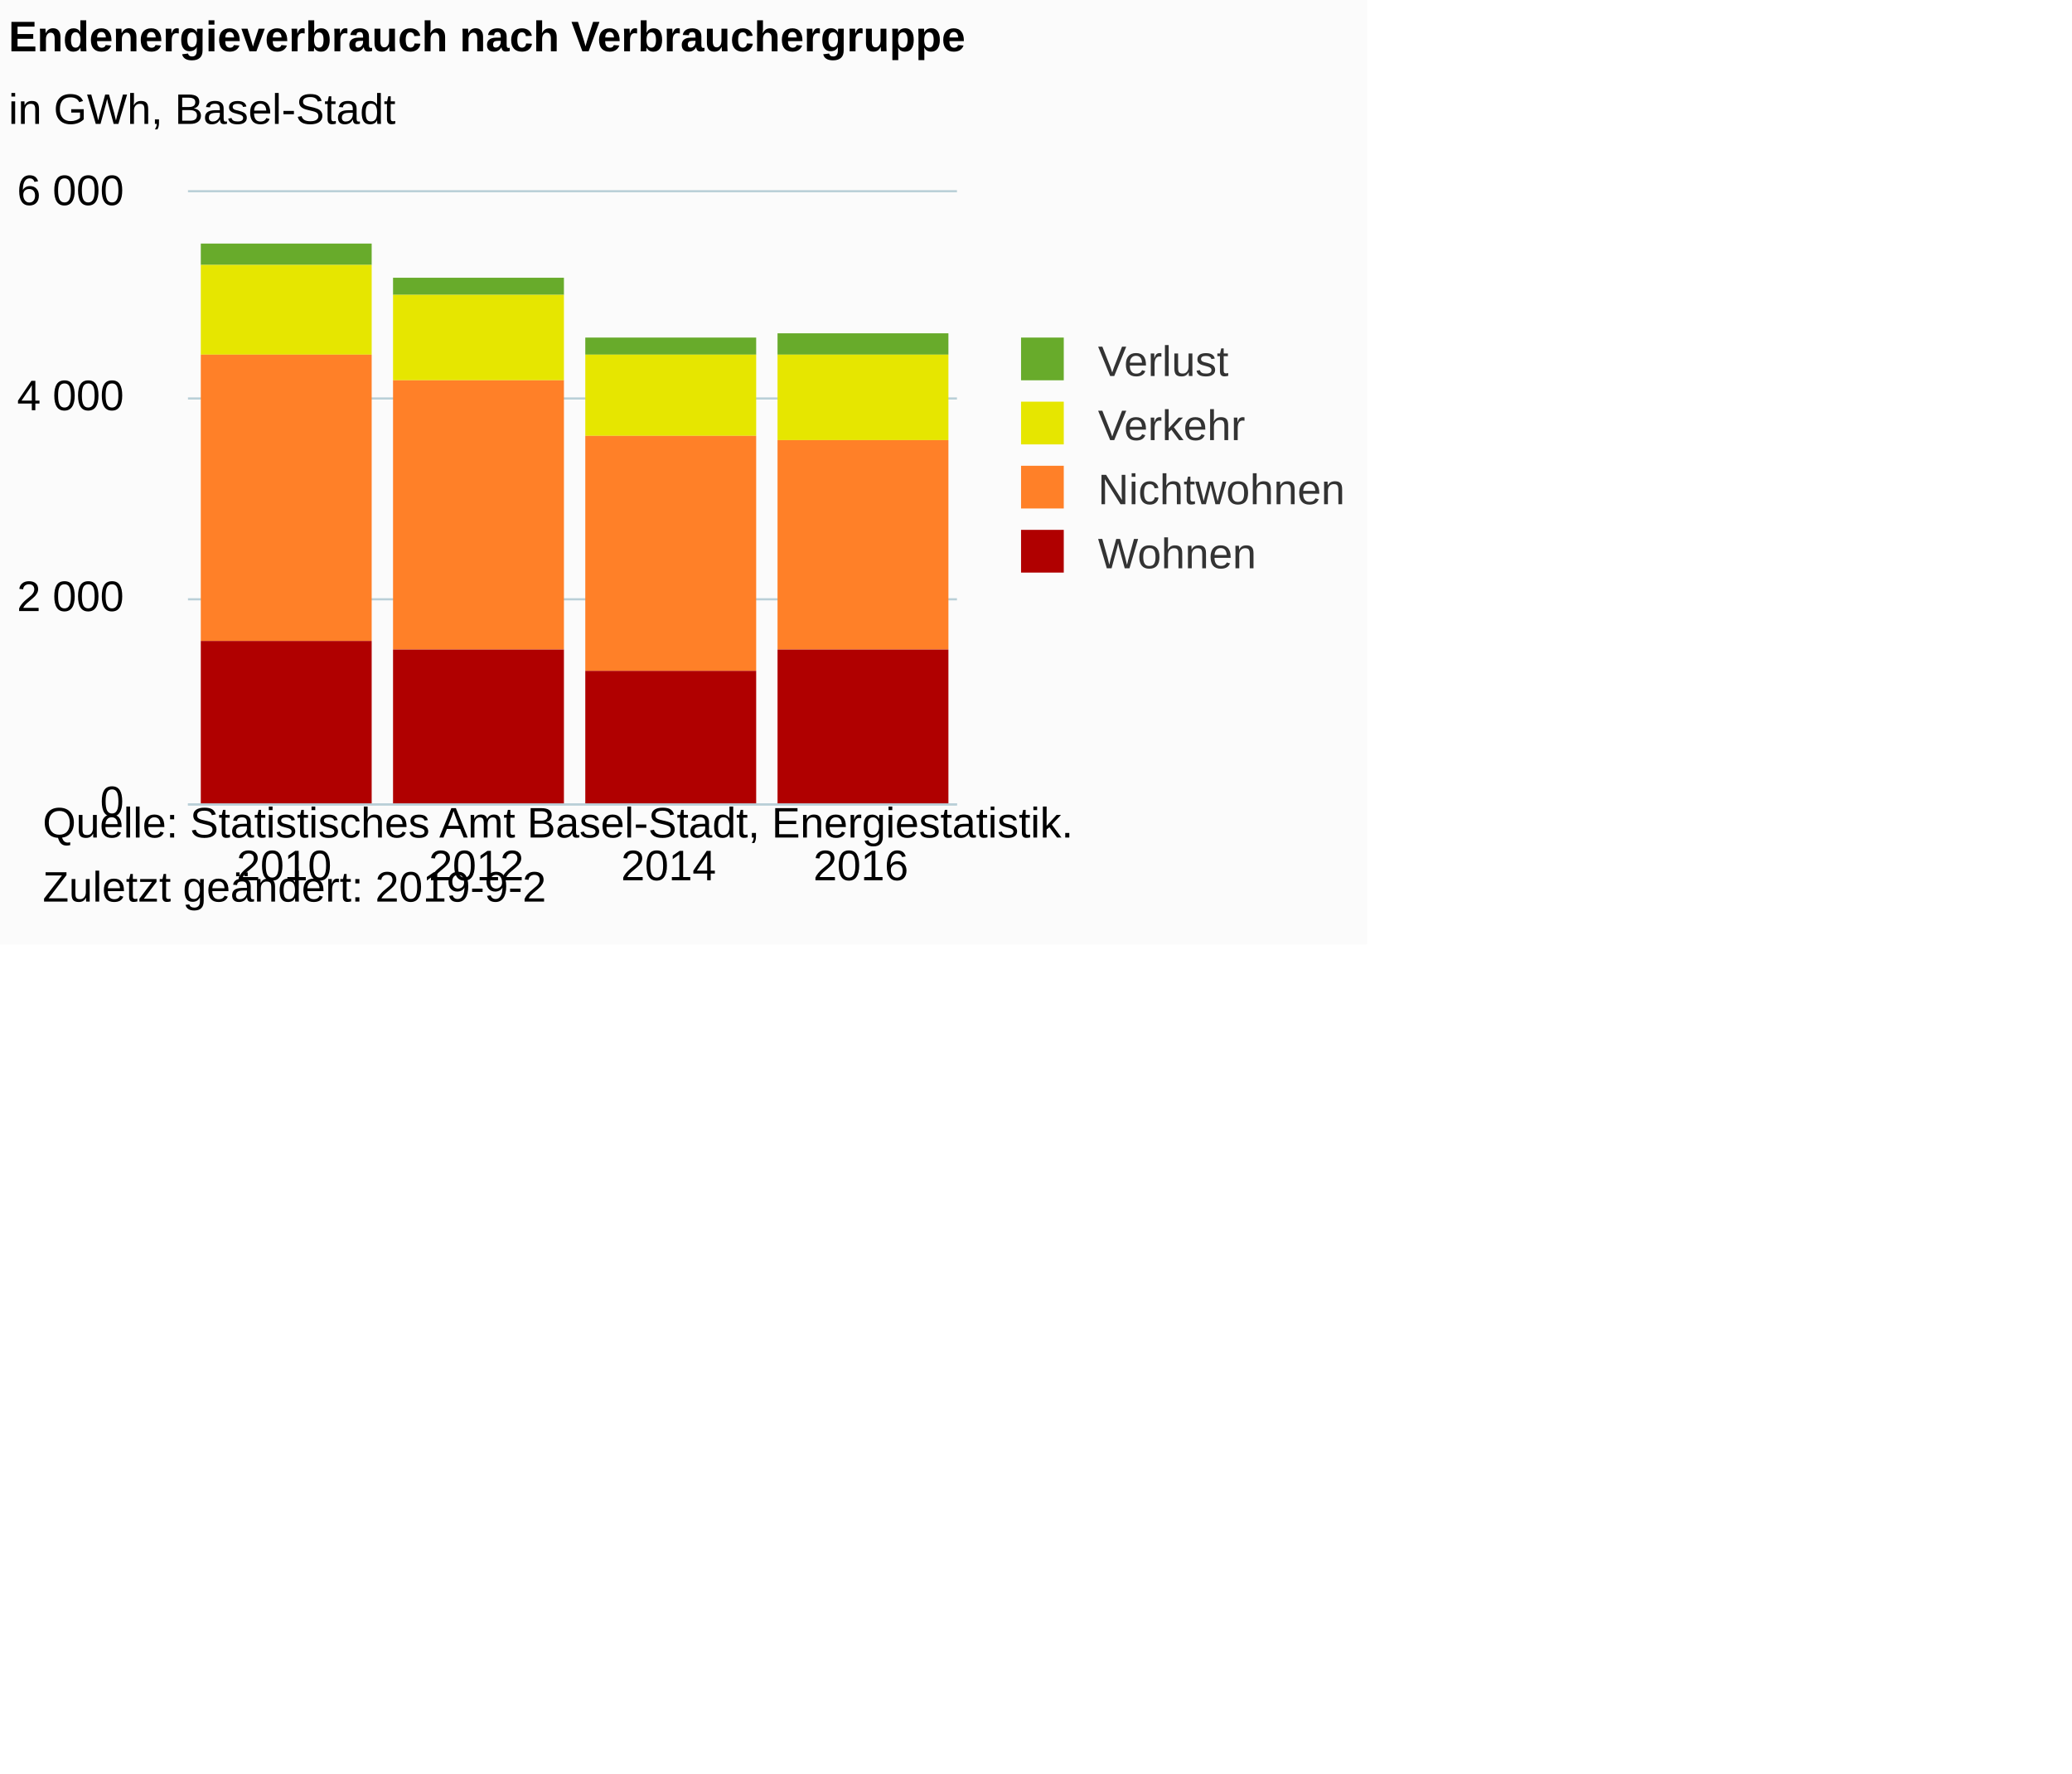
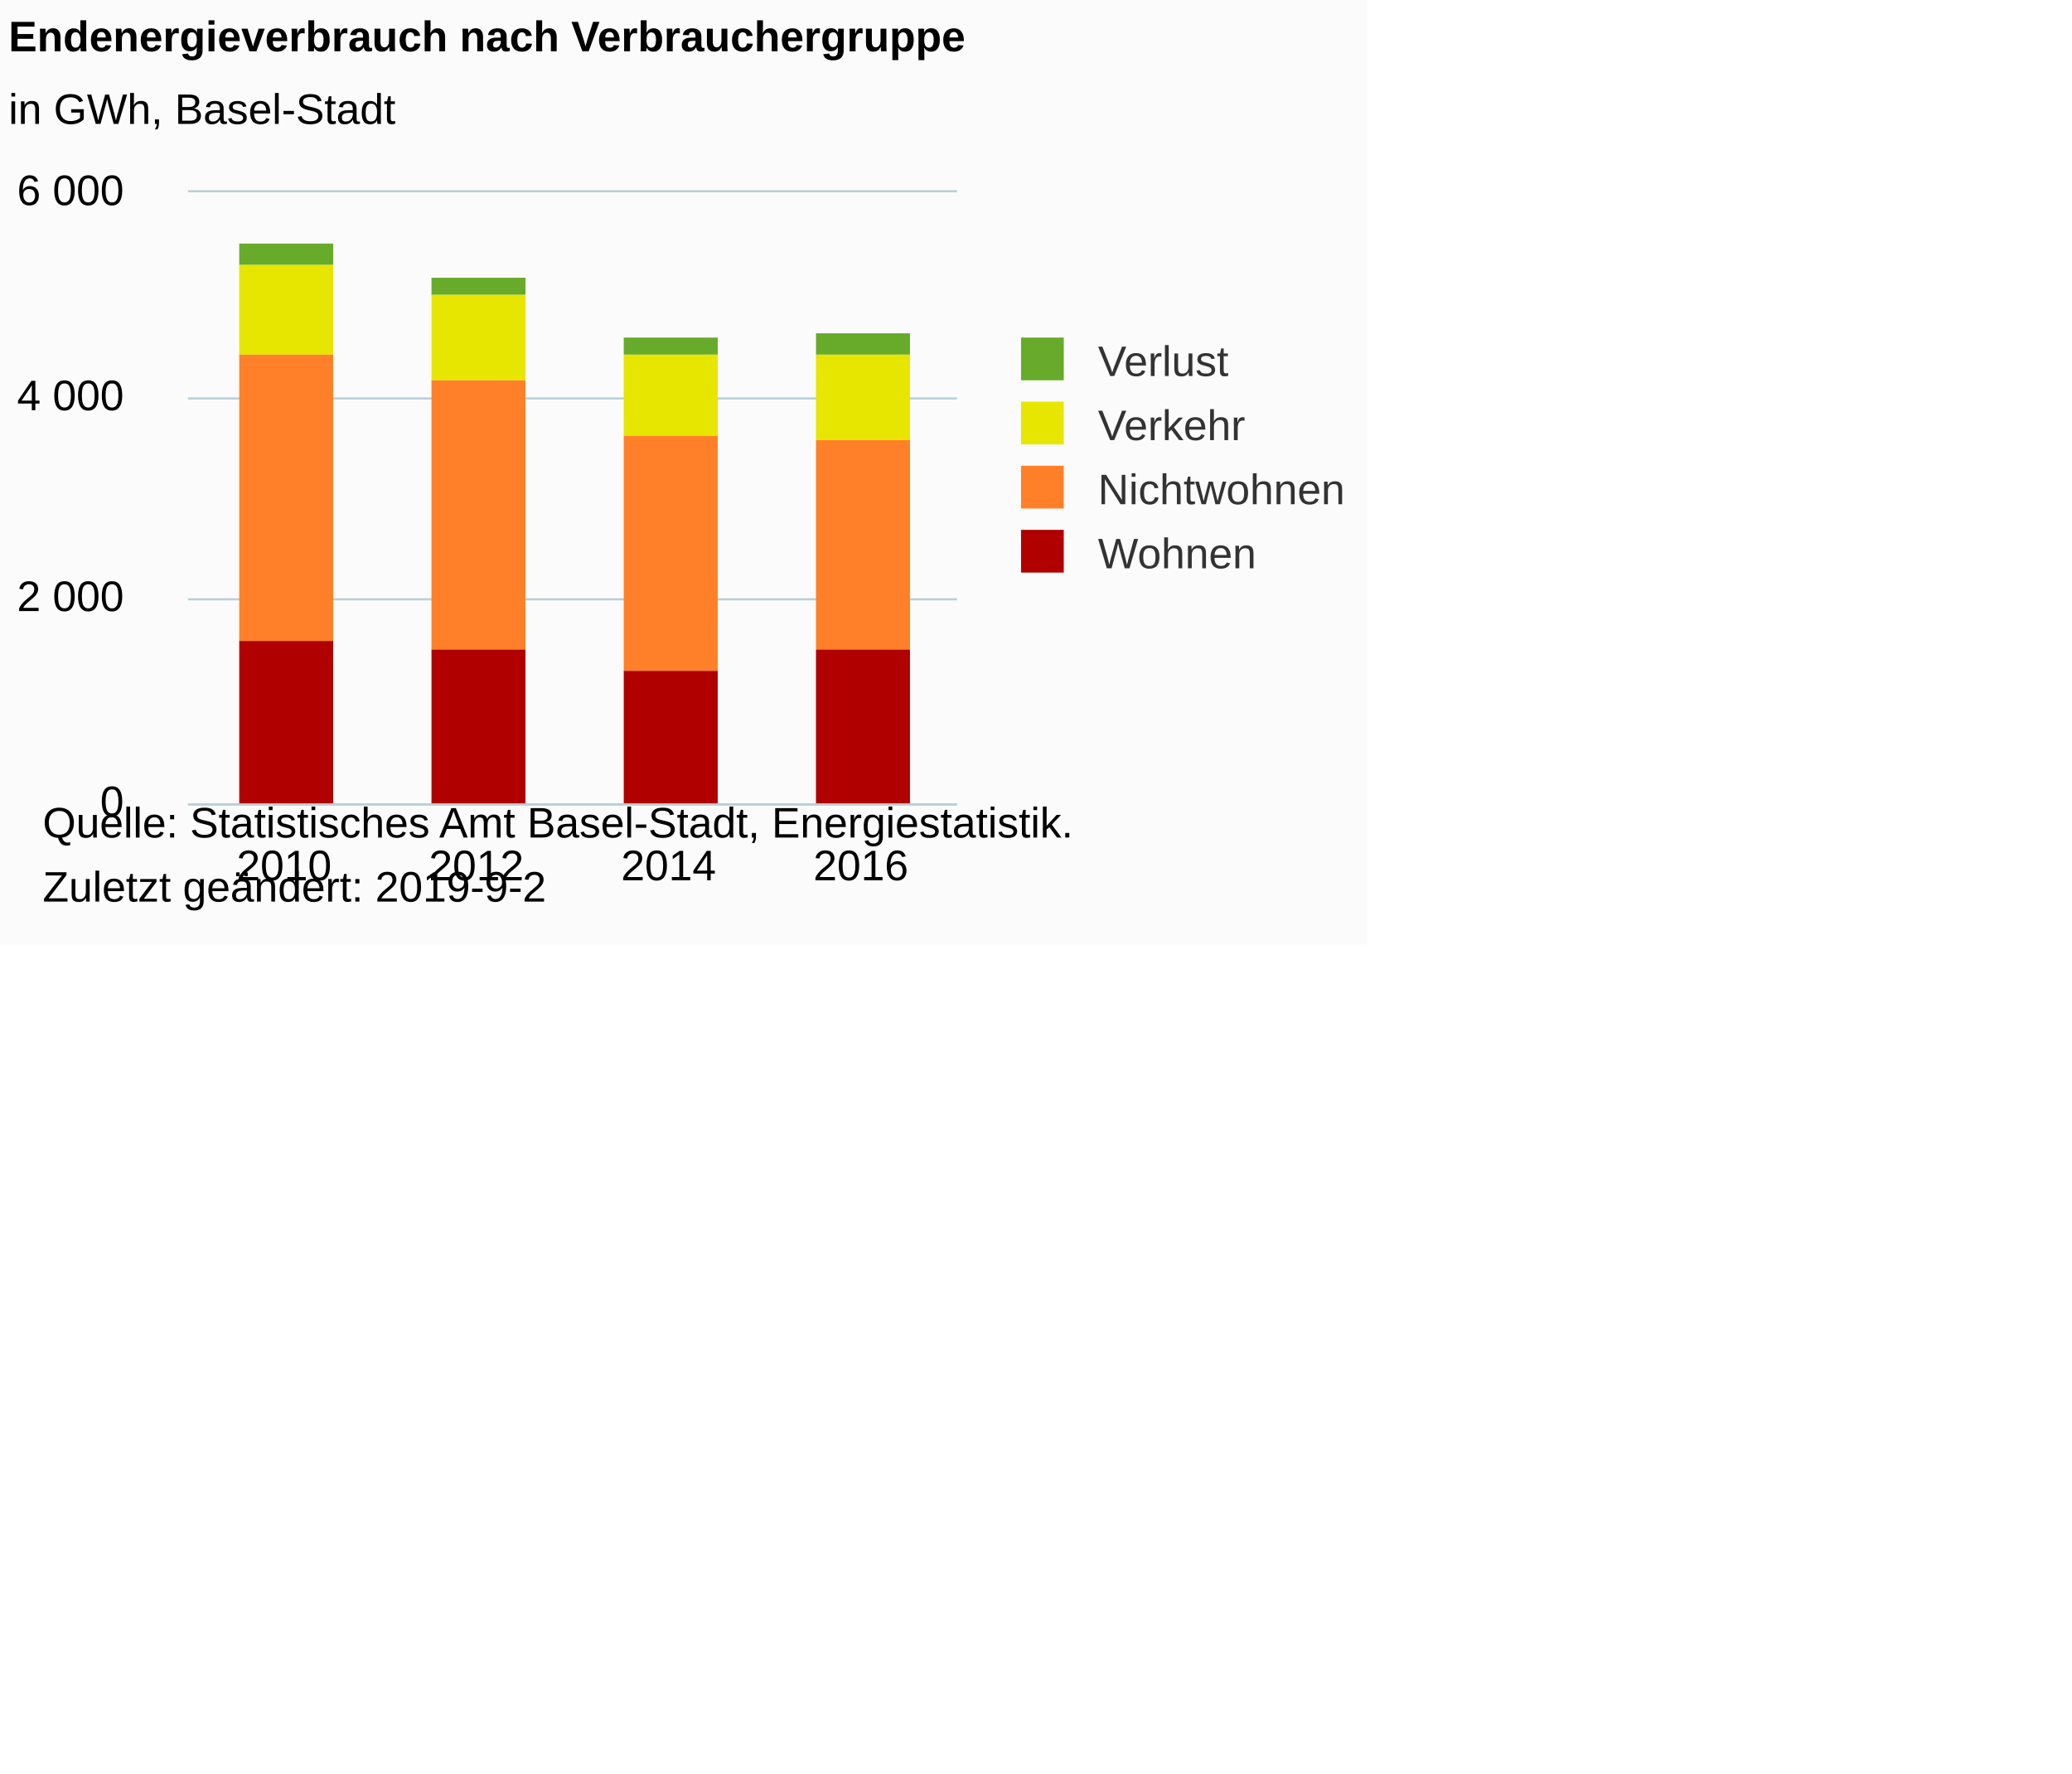
<svg xmlns="http://www.w3.org/2000/svg" version="1.1" class="highcharts-root" style="font-family:Arial;font-size:12px;" viewBox="0 0 485 415">
  <defs>
-     <clipPath id="highcharts-d5ptwzi-6">
+     <clipPath id="highcharts-234i4rm-6">
      <rect x="0" y="0" width="180" height="143" fill="none" />
    </clipPath>
-     <clipPath id="highcharts-d5ptwzi-7">
+     <clipPath id="highcharts-234i4rm-7">
      <rect x="0" y="0" width="180" height="143" fill="none" />
    </clipPath>
  </defs>
  <rect fill="#fbfbfb" class="highcharts-background" x="0" y="0" width="320" height="221" rx="0" ry="0" />
  <rect fill="none" class="highcharts-plot-background" x="44" y="45" width="180" height="143" />
  <g class="highcharts-pane-group" data-z-index="0" />
  <g class="highcharts-grid highcharts-xaxis-grid " data-z-index="1">
    <path fill="none" data-z-index="1" class="highcharts-grid-line" d="M 88.5 45 L 88.5 188" opacity="1" />
    <path fill="none" data-z-index="1" class="highcharts-grid-line" d="M 133.5 45 L 133.5 188" opacity="1" />
    <path fill="none" data-z-index="1" class="highcharts-grid-line" d="M 178.5 45 L 178.5 188" opacity="1" />
    <path fill="none" data-z-index="1" class="highcharts-grid-line" d="M 223.5 45 L 223.5 188" opacity="1" />
    <path fill="none" data-z-index="1" class="highcharts-grid-line" d="M 43.5 45 L 43.5 188" opacity="1" />
  </g>
  <g class="highcharts-grid highcharts-yaxis-grid " data-z-index="1">
    <path fill="none" stroke="#B9CFD7" stroke-width="0.5" data-z-index="1" class="highcharts-grid-line" d="M 44 188.25 L 224 188.25" opacity="1" />
    <path fill="none" stroke="#B9CFD7" stroke-width="0.5" data-z-index="1" class="highcharts-grid-line" d="M 44 140.25 L 224 140.25" opacity="1" />
    <path fill="none" stroke="#B9CFD7" stroke-width="0.5" data-z-index="1" class="highcharts-grid-line" d="M 44 93.25 L 224 93.25" opacity="1" />
    <path fill="none" stroke="#B9CFD7" stroke-width="0.5" data-z-index="1" class="highcharts-grid-line" d="M 44 44.75 L 224 44.75" opacity="1" />
  </g>
  <rect fill="none" class="highcharts-plot-border" data-z-index="1" x="44" y="45" width="180" height="143" />
  <g class="highcharts-axis highcharts-xaxis " data-z-index="2">
    <path fill="none" class="highcharts-axis-line" stroke="#B9CFD7" stroke-width="0.5" data-z-index="7" d="M 44 188.25 L 224 188.25" />
  </g>
  <g class="highcharts-axis highcharts-yaxis " data-z-index="2">
    <path fill="none" class="highcharts-axis-line" data-z-index="7" d="M 44 45 L 44 188" />
  </g>
  <g class="highcharts-series-group" data-z-index="3">
-     <g data-z-index="0.1" class="highcharts-series highcharts-series-0 highcharts-column-series " transform="translate(44,45) scale(1 1)" clip-path="url(#highcharts-d5ptwzi-7)">
-       <rect x="3" y="12" width="40" height="5" fill="#68AB2B " class="highcharts-point" />
-       <rect x="48" y="20" width="40" height="4" fill="#68AB2B " class="highcharts-point" />
-       <rect x="93" y="34" width="40" height="4" fill="#68AB2B " class="highcharts-point" />
-       <rect x="138" y="33" width="40" height="5" fill="#68AB2B " class="highcharts-point" />
+     <g data-z-index="0.1" class="highcharts-series highcharts-series-0 highcharts-column-series " transform="translate(44,45) scale(1 1)" clip-path="url(#highcharts-234i4rm-7)">
+       <rect x="12" y="12" width="22" height="5" fill="#68AB2B " class="highcharts-point" />
+       <rect x="57" y="20" width="22" height="4" fill="#68AB2B " class="highcharts-point" />
+       <rect x="102" y="34" width="22" height="4" fill="#68AB2B " class="highcharts-point" />
+       <rect x="147" y="33" width="22" height="5" fill="#68AB2B " class="highcharts-point" />
    </g>
    <g data-z-index="0.1" class="highcharts-markers highcharts-series-0 highcharts-column-series " transform="translate(44,45) scale(1 1)" clip-path="none" />
-     <g data-z-index="0.1" class="highcharts-series highcharts-series-1 highcharts-column-series " transform="translate(44,45) scale(1 1)" clip-path="url(#highcharts-d5ptwzi-7)">
-       <rect x="3" y="17" width="40" height="21" fill="#E6E600" class="highcharts-point" />
-       <rect x="48" y="24" width="40" height="20" fill="#E6E600" class="highcharts-point" />
-       <rect x="93" y="38" width="40" height="19" fill="#E6E600" class="highcharts-point" />
-       <rect x="138" y="38" width="40" height="20" fill="#E6E600" class="highcharts-point" />
+     <g data-z-index="0.1" class="highcharts-series highcharts-series-1 highcharts-column-series " transform="translate(44,45) scale(1 1)" clip-path="url(#highcharts-234i4rm-7)">
+       <rect x="12" y="17" width="22" height="21" fill="#E6E600" class="highcharts-point" />
+       <rect x="57" y="24" width="22" height="20" fill="#E6E600" class="highcharts-point" />
+       <rect x="102" y="38" width="22" height="19" fill="#E6E600" class="highcharts-point" />
+       <rect x="147" y="38" width="22" height="20" fill="#E6E600" class="highcharts-point" />
    </g>
    <g data-z-index="0.1" class="highcharts-markers highcharts-series-1 highcharts-column-series " transform="translate(44,45) scale(1 1)" clip-path="none" />
-     <g data-z-index="0.1" class="highcharts-series highcharts-series-2 highcharts-column-series " transform="translate(44,45) scale(1 1)" clip-path="url(#highcharts-d5ptwzi-7)">
-       <rect x="3" y="38" width="40" height="67" fill="#FF8028" class="highcharts-point" />
-       <rect x="48" y="44" width="40" height="63" fill="#FF8028" class="highcharts-point" />
-       <rect x="93" y="57" width="40" height="55" fill="#FF8028" class="highcharts-point" />
-       <rect x="138" y="58" width="40" height="49" fill="#FF8028" class="highcharts-point" />
+     <g data-z-index="0.1" class="highcharts-series highcharts-series-2 highcharts-column-series " transform="translate(44,45) scale(1 1)" clip-path="url(#highcharts-234i4rm-7)">
+       <rect x="12" y="38" width="22" height="67" fill="#FF8028" class="highcharts-point" />
+       <rect x="57" y="44" width="22" height="63" fill="#FF8028" class="highcharts-point" />
+       <rect x="102" y="57" width="22" height="55" fill="#FF8028" class="highcharts-point" />
+       <rect x="147" y="58" width="22" height="49" fill="#FF8028" class="highcharts-point" />
    </g>
    <g data-z-index="0.1" class="highcharts-markers highcharts-series-2 highcharts-column-series " transform="translate(44,45) scale(1 1)" clip-path="none" />
-     <g data-z-index="0.1" class="highcharts-series highcharts-series-3 highcharts-column-series " transform="translate(44,45) scale(1 1)" clip-path="url(#highcharts-d5ptwzi-7)">
-       <rect x="3" y="105" width="40" height="39" fill="#B00000" class="highcharts-point" />
-       <rect x="48" y="107" width="40" height="37" fill="#B00000" class="highcharts-point" />
-       <rect x="93" y="112" width="40" height="32" fill="#B00000" class="highcharts-point" />
-       <rect x="138" y="107" width="40" height="37" fill="#B00000" class="highcharts-point" />
+     <g data-z-index="0.1" class="highcharts-series highcharts-series-3 highcharts-column-series " transform="translate(44,45) scale(1 1)" clip-path="url(#highcharts-234i4rm-7)">
+       <rect x="12" y="105" width="22" height="39" fill="#B00000" class="highcharts-point" />
+       <rect x="57" y="107" width="22" height="37" fill="#B00000" class="highcharts-point" />
+       <rect x="102" y="112" width="22" height="32" fill="#B00000" class="highcharts-point" />
+       <rect x="147" y="107" width="22" height="37" fill="#B00000" class="highcharts-point" />
    </g>
    <g data-z-index="0.1" class="highcharts-markers highcharts-series-3 highcharts-column-series " transform="translate(44,45) scale(1 1)" clip-path="none" />
  </g>
  <text x="2" text-anchor="start" class="highcharts-title" data-z-index="4" style="color:#000000;font-size:10px;font-weight:bold;fill:#000000;" y="12">
    <tspan>Endenergieverbrauch nach Verbrauchergruppe</tspan>
  </text>
  <text x="2" text-anchor="start" class="highcharts-subtitle" data-z-index="4" style="color:#000000;font-size:10px;font-weight:normal;font-family:Arial;fill:#000000;" y="29">
    <tspan>in GWh, Basel-Stadt</tspan>
  </text>
  <g class="highcharts-legend" data-z-index="7" transform="translate(236,80)">
    <rect fill="none" class="highcharts-legend-box" rx="0" ry="0" x="0" y="0" width="82" height="55" visibility="visible" />
    <g data-z-index="1">
      <g>
        <g class="highcharts-legend-item highcharts-column-series highcharts-color-undefined highcharts-series-0" data-z-index="1" transform="translate(0,-5)">
          <text x="21" style="color:#333333;font-size:10px;font-weight:normal;cursor:pointer;fill:#333333;" text-anchor="start" data-z-index="2" y="13">
            <tspan>Verlust</tspan>
          </text>
          <rect x="3" y="4" width="10" height="10" fill="#68AB2B " class="highcharts-point" data-z-index="3" />
        </g>
        <g class="highcharts-legend-item highcharts-column-series highcharts-color-undefined highcharts-series-1" data-z-index="1" transform="translate(0,10)">
          <text x="21" y="13" style="color:#333333;font-size:10px;font-weight:normal;cursor:pointer;fill:#333333;" text-anchor="start" data-z-index="2">
            <tspan>Verkehr</tspan>
          </text>
          <rect x="3" y="4" width="10" height="10" fill="#E6E600" class="highcharts-point" data-z-index="3" />
        </g>
        <g class="highcharts-legend-item highcharts-column-series highcharts-color-undefined highcharts-series-2" data-z-index="1" transform="translate(0,25)">
          <text x="21" y="13" style="color:#333333;font-size:10px;font-weight:normal;cursor:pointer;fill:#333333;" text-anchor="start" data-z-index="2">
            <tspan>Nichtwohnen</tspan>
          </text>
          <rect x="3" y="4" width="10" height="10" fill="#FF8028" class="highcharts-point" data-z-index="3" />
        </g>
        <g class="highcharts-legend-item highcharts-column-series highcharts-color-undefined highcharts-series-3" data-z-index="1" transform="translate(0,40)">
          <text x="21" y="13" style="color:#333333;font-size:10px;font-weight:normal;cursor:pointer;fill:#333333;" text-anchor="start" data-z-index="2">
            <tspan>Wohnen</tspan>
          </text>
          <rect x="3" y="4" width="10" height="10" fill="#B00000" class="highcharts-point" data-z-index="3" />
        </g>
      </g>
    </g>
  </g>
  <g class="highcharts-axis-labels highcharts-xaxis-labels " data-z-index="7">
    <text x="66.5" style="color:#000000;cursor:default;font-size:10px;fill:#000000;" text-anchor="middle" transform="translate(0,0)" y="206" opacity="1">2010</text>
    <text x="111.5" style="color:#000000;cursor:default;font-size:10px;fill:#000000;" text-anchor="middle" transform="translate(0,0)" y="206" opacity="1">2012</text>
    <text x="156.5" style="color:#000000;cursor:default;font-size:10px;fill:#000000;" text-anchor="middle" transform="translate(0,0)" y="206" opacity="1">2014</text>
    <text x="201.5" style="color:#000000;cursor:default;font-size:10px;fill:#000000;" text-anchor="middle" transform="translate(0,0)" y="206" opacity="1">2016</text>
  </g>
  <g class="highcharts-axis-labels highcharts-yaxis-labels " data-z-index="7">
    <text x="29" style="color:#000000;cursor:default;font-size:10px;fill:#000000;" text-anchor="end" transform="translate(0,0)" y="191" opacity="1">0</text>
    <text x="29" style="color:#000000;cursor:default;font-size:10px;fill:#000000;" text-anchor="end" transform="translate(0,0)" y="143" opacity="1">
      <tspan>2 000</tspan>
    </text>
    <text x="29" style="color:#000000;cursor:default;font-size:10px;fill:#000000;" text-anchor="end" transform="translate(0,0)" y="96" opacity="1">
      <tspan>4 000</tspan>
    </text>
    <text x="29" style="color:#000000;cursor:default;font-size:10px;fill:#000000;" text-anchor="end" transform="translate(0,0)" y="48" opacity="1">
      <tspan>6 000</tspan>
    </text>
  </g>
  <text x="10" class="highcharts-credits" text-anchor="start" data-z-index="8" style="cursor:default;color:#000000;font-size:10;fill:#000000;" y="196">
    <tspan>Quelle: Statistisches Amt Basel-Stadt, Energiestatistik.</tspan>
    <tspan x="10" dy="15">Zuletzt geändert: 2019-9-2</tspan>
  </text>
</svg>
